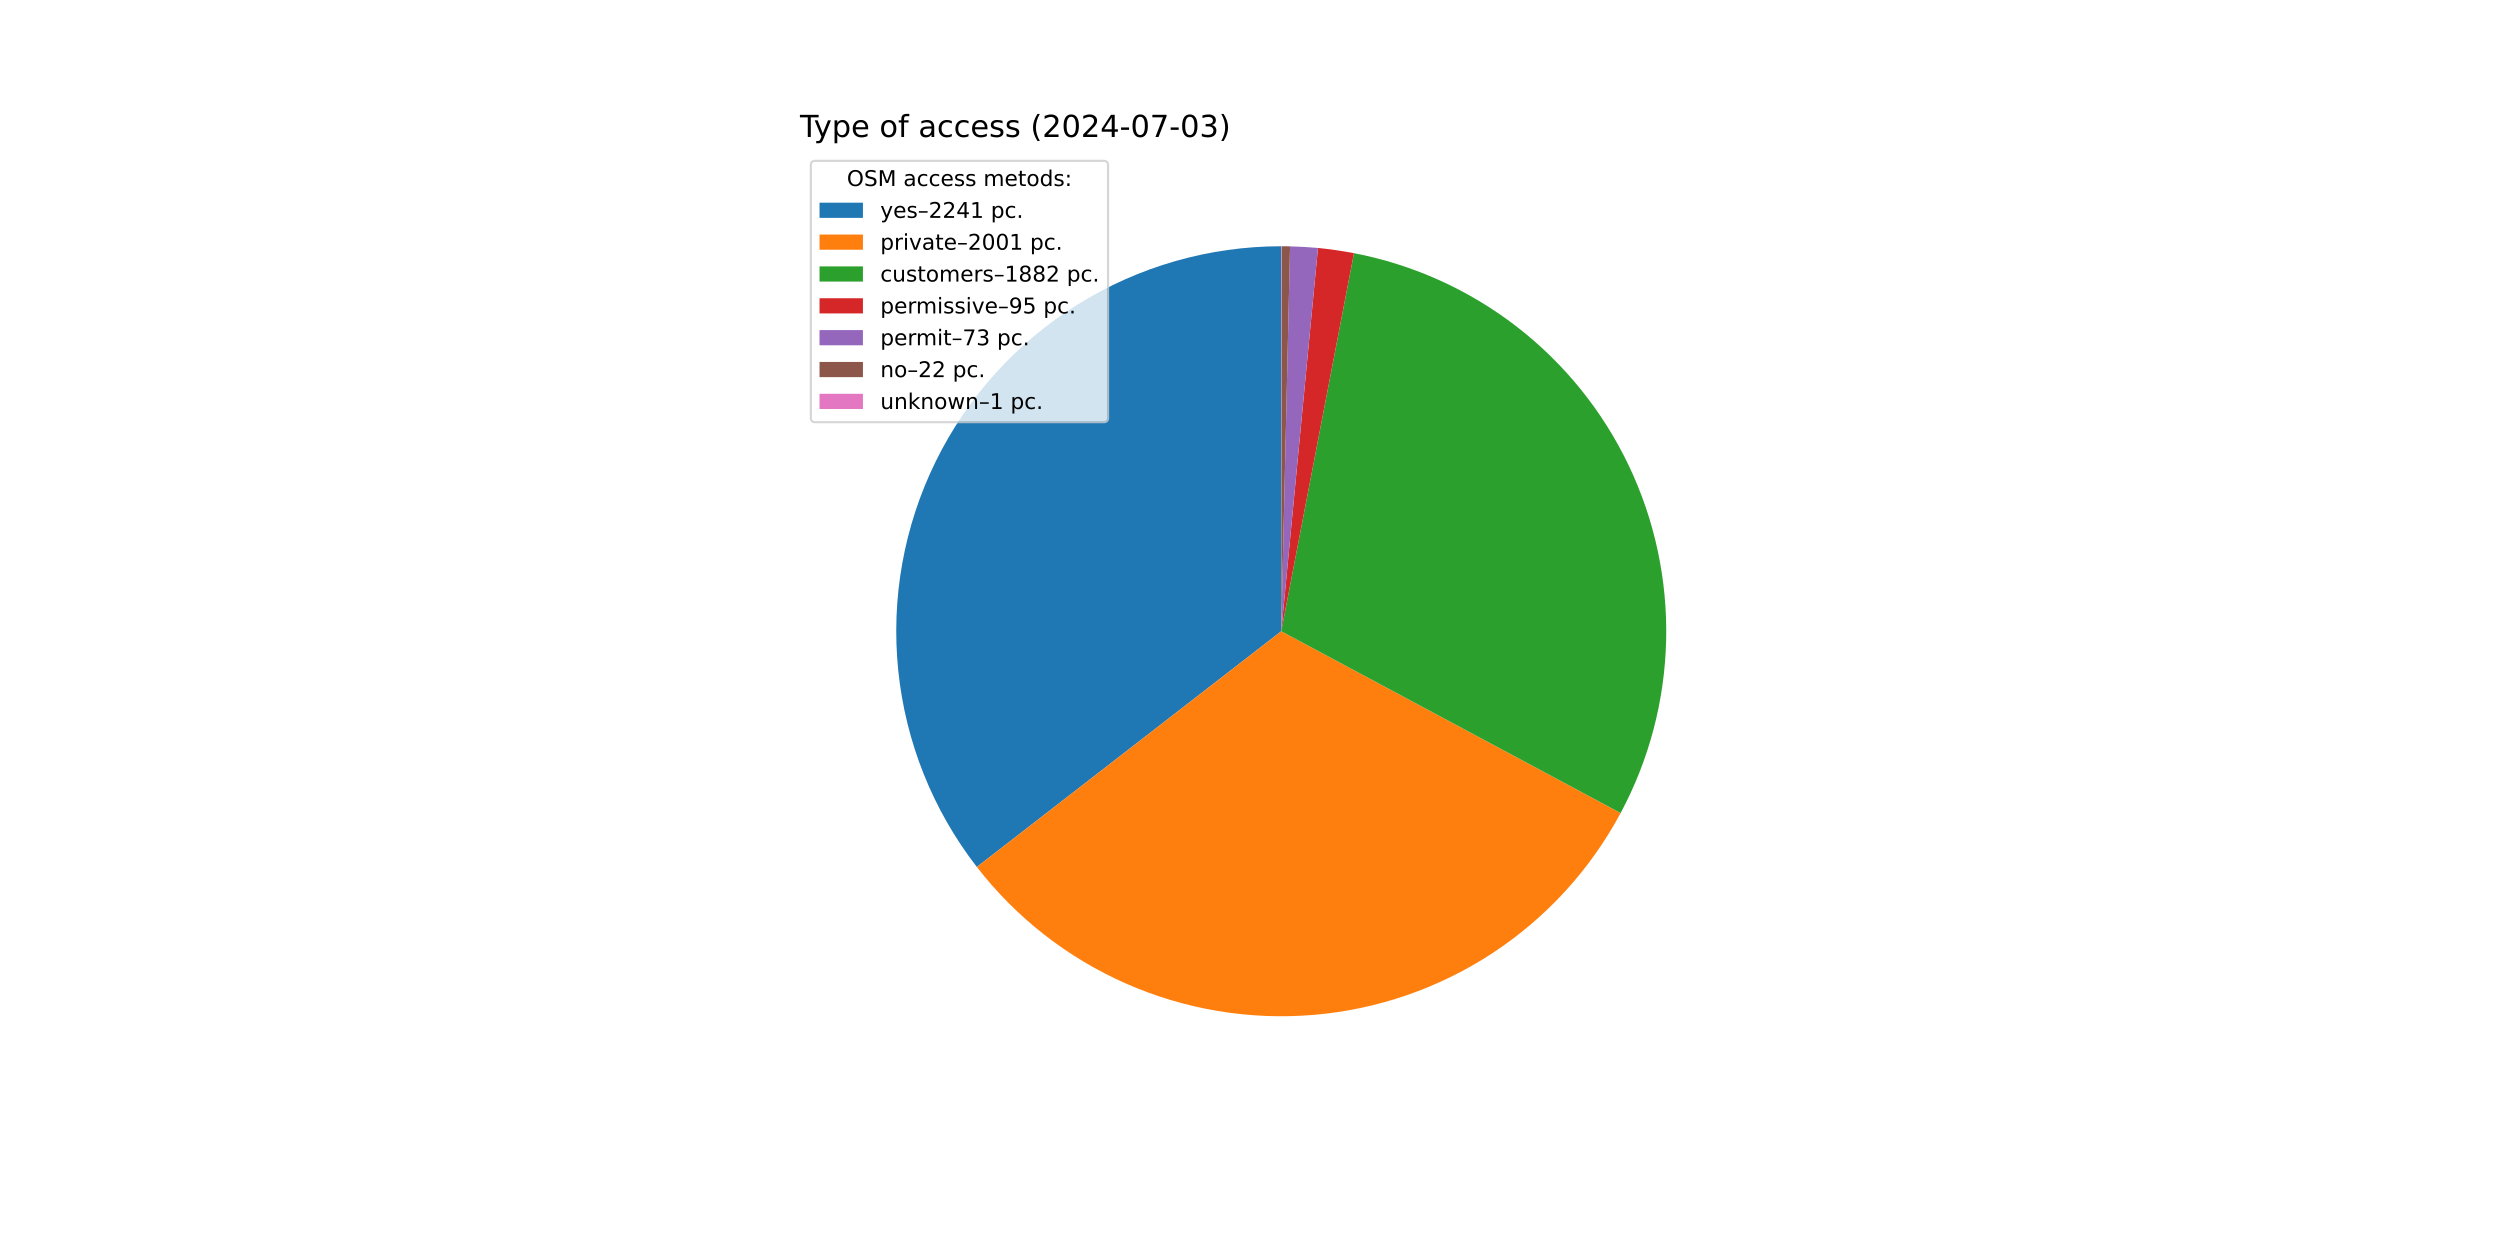
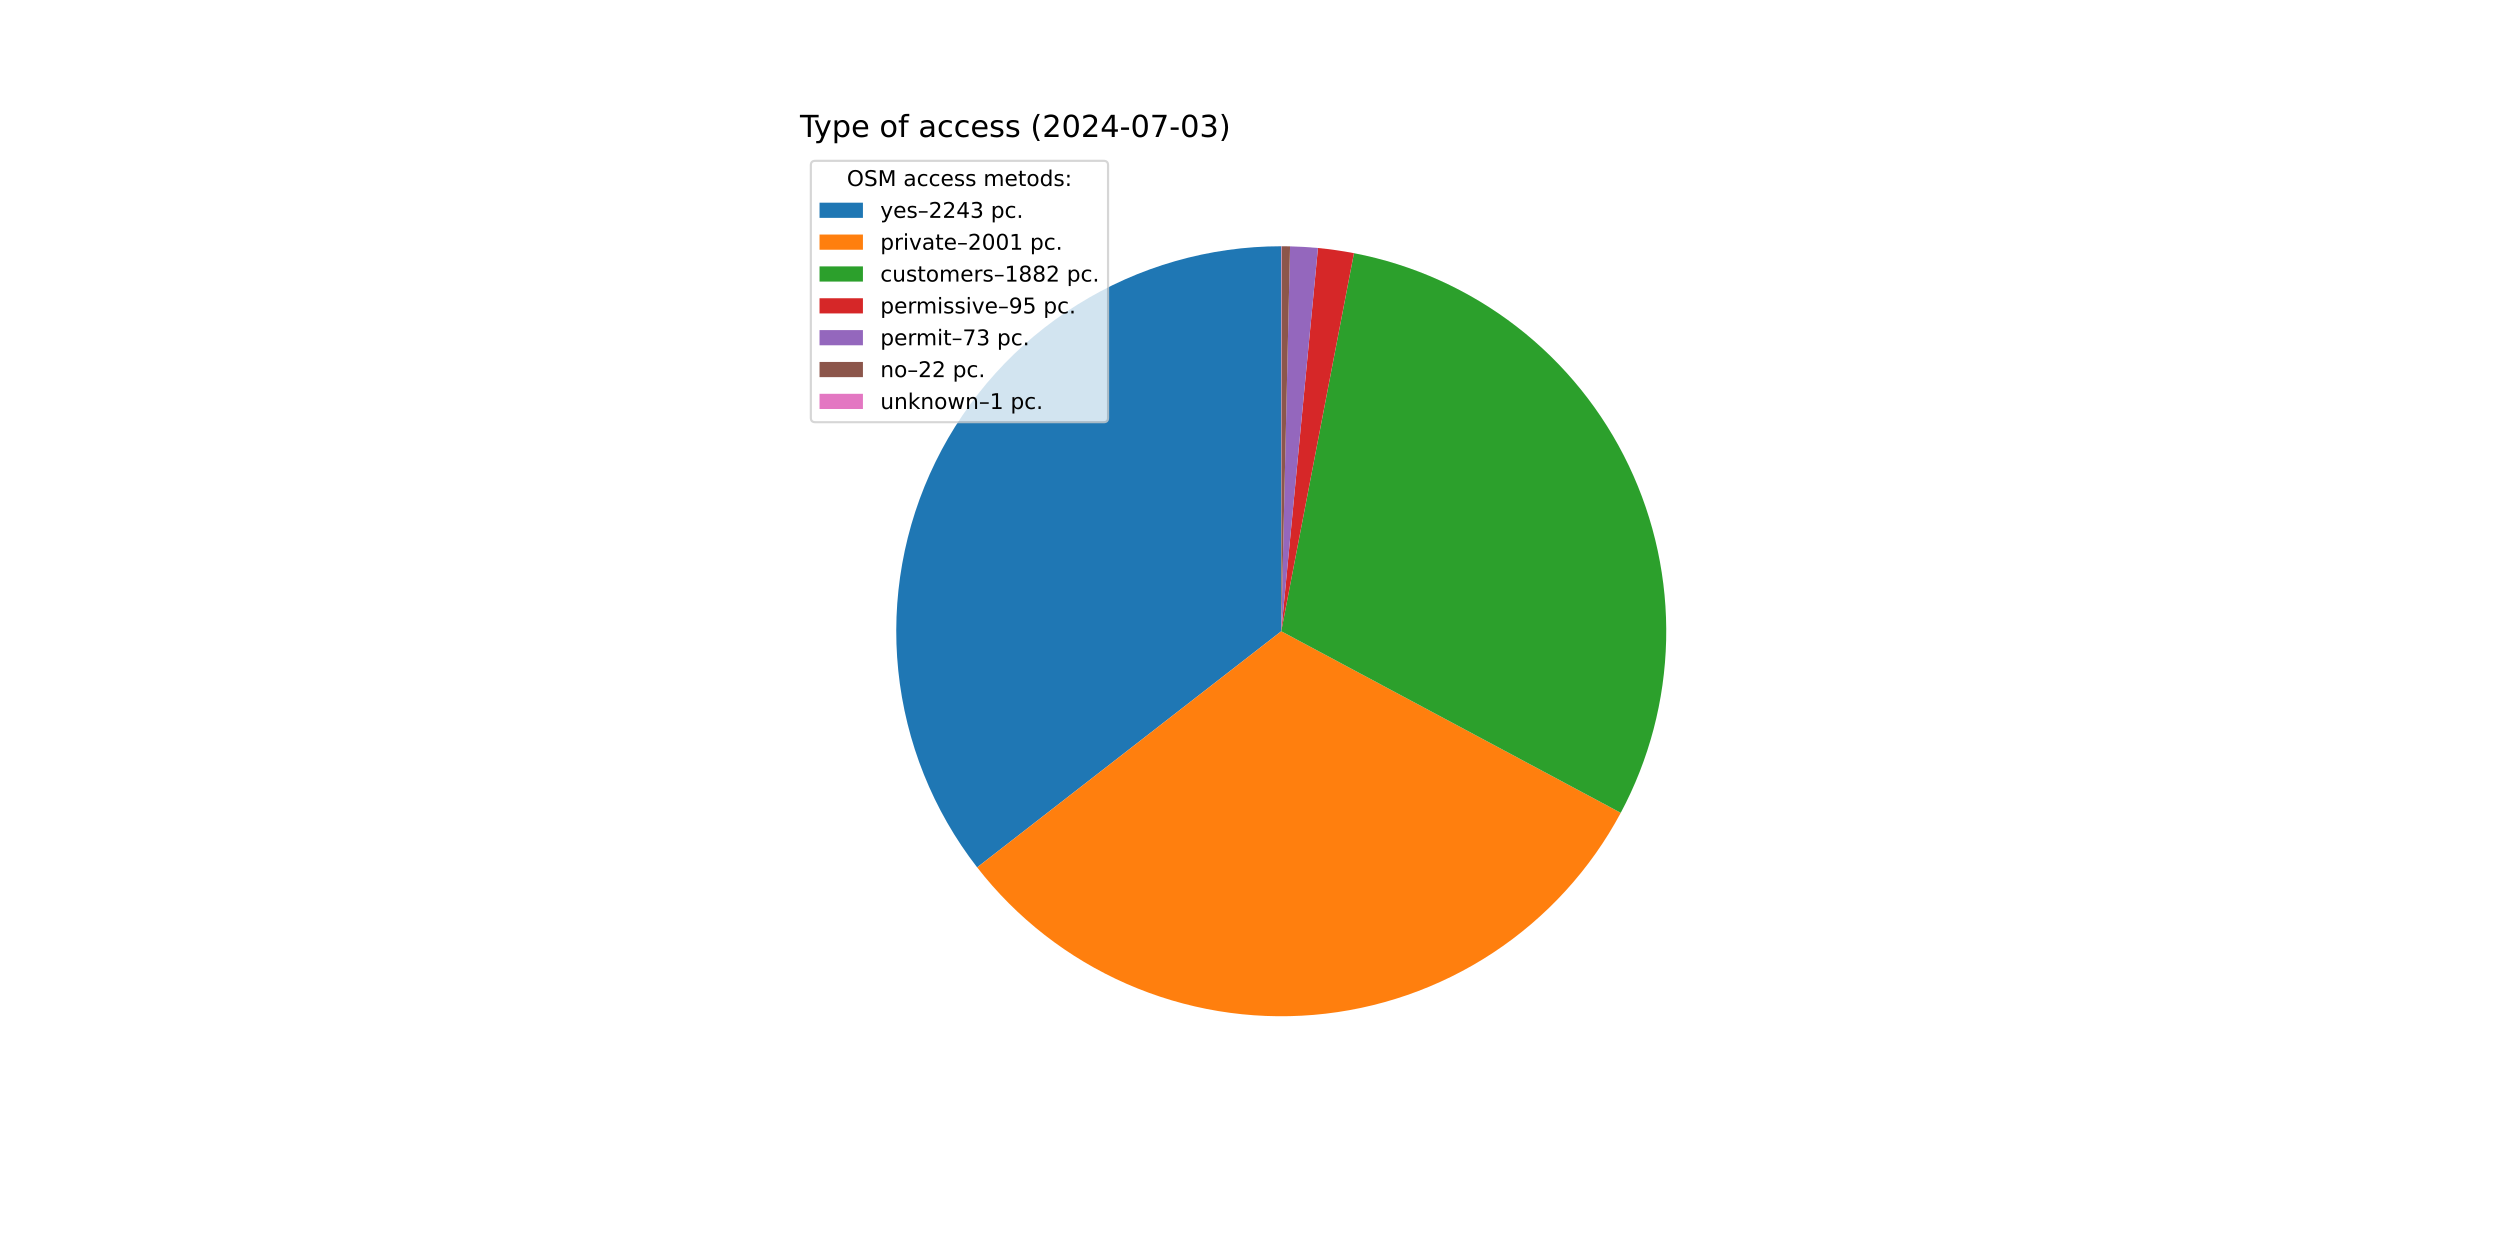
<svg xmlns="http://www.w3.org/2000/svg" xmlns:xlink="http://www.w3.org/1999/xlink" width="1152pt" height="576pt" viewBox="0 0 1152 576" version="1.1">
  <defs>
    <style type="text/css">*{stroke-linejoin: round; stroke-linecap: butt}</style>
  </defs>
  <g id="figure_1">
    <g id="patch_1">
      <path d="M 0 576  L 1152 576  L 1152 0  L 0 0  z " style="fill: #ffffff" />
    </g>
    <g id="axes_1">
      <g id="patch_2">
-         <path d="M 590.4 113.472  C 557.224 113.472 524.704 122.778 496.55 140.328  C 468.397 157.878 445.722 182.979 431.115 212.766  C 416.507 242.553 410.544 275.848 413.905 308.854  C 417.266 341.859 429.819 373.269 450.131 399.5  L 590.4 290.88  z " style="fill: #1f77b4" />
+         <path d="M 590.4 113.472  C 557.205 113.472 524.666 122.789 496.502 140.358  C 468.338 157.928 445.662 183.054 431.065 212.868  C 416.468 242.682 410.527 276.002 413.922 309.023  C 417.317 342.045 429.913 373.459 450.27 399.679  L 590.4 290.88  z " style="fill: #1f77b4" />
      </g>
      <g id="patch_3">
-         <path d="M 450.131 399.5  C 468.245 422.891 491.925 441.384 519.008 453.289  C 546.092 465.195 575.728 470.138 605.21 467.669  C 634.691 465.199 663.092 455.394 687.818 439.148  C 712.543 422.902 732.816 400.727 746.786 374.648  L 590.4 290.88  z " style="fill: #ff7f0e" />
+         <path d="M 450.27 399.679  C 468.408 423.04 492.103 441.499 519.191 453.37  C 546.28 465.241 575.911 470.152 605.381 467.654  C 634.851 465.157 663.233 455.329 687.938 439.069  C 712.642 422.809 732.893 400.626 746.84 374.546  L 590.4 290.88  z " style="fill: #ff7f0e" />
      </g>
      <g id="patch_4">
-         <path d="M 746.786 374.648  C 759.917 350.134 767.101 322.873 767.758 295.072  C 768.416 267.271 762.527 239.7 750.569 214.594  C 738.611 189.487 720.915 167.54 698.915 150.53  C 676.915 133.52 651.22 121.919 623.912 116.666  L 590.4 290.88  z " style="fill: #2ca02c" />
+         <path d="M 746.84 374.546  C 759.951 350.031 767.118 322.775 767.761 294.982  C 768.403 267.19 762.505 239.631 750.541 214.536  C 738.578 189.442 720.882 167.507 698.886 150.507  C 676.889 133.507 651.201 121.914 623.901 116.664  L 590.4 290.88  z " style="fill: #2ca02c" />
      </g>
      <g id="patch_5">
-         <path d="M 623.912 116.666  C 621.167 116.138 618.41 115.675 615.644 115.277  C 612.877 114.879 610.102 114.547 607.32 114.281  L 590.4 290.88  z " style="fill: #d62728" />
+         <path d="M 623.901 116.664  C 621.157 116.136 618.402 115.673 615.636 115.276  C 612.87 114.879 610.096 114.547 607.314 114.28  L 590.4 290.88  z " style="fill: #d62728" />
      </g>
      <g id="patch_6">
-         <path d="M 607.32 114.281  C 605.182 114.076 603.04 113.91 600.896 113.783  C 598.753 113.656 596.607 113.568 594.459 113.518  L 590.4 290.88  z " style="fill: #9467bd" />
+         <path d="M 607.314 114.28  C 605.177 114.075 603.036 113.91 600.893 113.783  C 598.75 113.656 596.605 113.568 594.458 113.518  L 590.4 290.88  z " style="fill: #9467bd" />
      </g>
      <g id="patch_7">
-         <path d="M 594.459 113.518  C 593.812 113.504 593.165 113.492 592.518 113.485  C 591.871 113.477 591.224 113.473 590.577 113.472  L 590.4 290.88  z " style="fill: #8c564b" />
+         <path d="M 594.458 113.518  C 593.811 113.504 593.164 113.492 592.517 113.485  C 591.87 113.477 591.223 113.473 590.576 113.472  L 590.4 290.88  z " style="fill: #8c564b" />
      </g>
      <g id="patch_8">
-         <path d="M 590.577 113.472  C 590.547 113.472 590.518 113.472 590.488 113.472  C 590.459 113.472 590.429 113.472 590.4 113.472  L 590.4 290.88  z " style="fill: #e377c2" />
+         <path d="M 590.576 113.472  C 590.547 113.472 590.518 113.472 590.488 113.472  C 590.459 113.472 590.429 113.472 590.4 113.472  L 590.4 290.88  z " style="fill: #e377c2" />
      </g>
      <g id="matplotlib.axis_1" />
      <g id="matplotlib.axis_2" />
      <g id="text_1">
        <g transform="translate(368.64 63.12) scale(0.14 -0.14)">
          <defs>
            <path id="DejaVuSans-54" d="M -19 4666  L 3928 4666  L 3928 4134  L 2272 4134  L 2272 0  L 1638 0  L 1638 4134  L -19 4134  L -19 4666  z " transform="scale(0.015625)" />
            <path id="DejaVuSans-79" d="M 2059 -325  Q 1816 -950 1584 -1140  Q 1353 -1331 966 -1331  L 506 -1331  L 506 -850  L 844 -850  Q 1081 -850 1212 -737  Q 1344 -625 1503 -206  L 1606 56  L 191 3500  L 800 3500  L 1894 763  L 2988 3500  L 3597 3500  L 2059 -325  z " transform="scale(0.015625)" />
            <path id="DejaVuSans-70" d="M 1159 525  L 1159 -1331  L 581 -1331  L 581 3500  L 1159 3500  L 1159 2969  Q 1341 3281 1617 3432  Q 1894 3584 2278 3584  Q 2916 3584 3314 3078  Q 3713 2572 3713 1747  Q 3713 922 3314 415  Q 2916 -91 2278 -91  Q 1894 -91 1617 61  Q 1341 213 1159 525  z M 3116 1747  Q 3116 2381 2855 2742  Q 2594 3103 2138 3103  Q 1681 3103 1420 2742  Q 1159 2381 1159 1747  Q 1159 1113 1420 752  Q 1681 391 2138 391  Q 2594 391 2855 752  Q 3116 1113 3116 1747  z " transform="scale(0.015625)" />
            <path id="DejaVuSans-65" d="M 3597 1894  L 3597 1613  L 953 1613  Q 991 1019 1311 708  Q 1631 397 2203 397  Q 2534 397 2845 478  Q 3156 559 3463 722  L 3463 178  Q 3153 47 2828 -22  Q 2503 -91 2169 -91  Q 1331 -91 842 396  Q 353 884 353 1716  Q 353 2575 817 3079  Q 1281 3584 2069 3584  Q 2775 3584 3186 3129  Q 3597 2675 3597 1894  z M 3022 2063  Q 3016 2534 2758 2815  Q 2500 3097 2075 3097  Q 1594 3097 1305 2825  Q 1016 2553 972 2059  L 3022 2063  z " transform="scale(0.015625)" />
            <path id="DejaVuSans-20" transform="scale(0.015625)" />
            <path id="DejaVuSans-6f" d="M 1959 3097  Q 1497 3097 1228 2736  Q 959 2375 959 1747  Q 959 1119 1226 758  Q 1494 397 1959 397  Q 2419 397 2687 759  Q 2956 1122 2956 1747  Q 2956 2369 2687 2733  Q 2419 3097 1959 3097  z M 1959 3584  Q 2709 3584 3137 3096  Q 3566 2609 3566 1747  Q 3566 888 3137 398  Q 2709 -91 1959 -91  Q 1206 -91 779 398  Q 353 888 353 1747  Q 353 2609 779 3096  Q 1206 3584 1959 3584  z " transform="scale(0.015625)" />
            <path id="DejaVuSans-66" d="M 2375 4863  L 2375 4384  L 1825 4384  Q 1516 4384 1395 4259  Q 1275 4134 1275 3809  L 1275 3500  L 2222 3500  L 2222 3053  L 1275 3053  L 1275 0  L 697 0  L 697 3053  L 147 3053  L 147 3500  L 697 3500  L 697 3744  Q 697 4328 969 4595  Q 1241 4863 1831 4863  L 2375 4863  z " transform="scale(0.015625)" />
            <path id="DejaVuSans-61" d="M 2194 1759  Q 1497 1759 1228 1600  Q 959 1441 959 1056  Q 959 750 1161 570  Q 1363 391 1709 391  Q 2188 391 2477 730  Q 2766 1069 2766 1631  L 2766 1759  L 2194 1759  z M 3341 1997  L 3341 0  L 2766 0  L 2766 531  Q 2569 213 2275 61  Q 1981 -91 1556 -91  Q 1019 -91 701 211  Q 384 513 384 1019  Q 384 1609 779 1909  Q 1175 2209 1959 2209  L 2766 2209  L 2766 2266  Q 2766 2663 2505 2880  Q 2244 3097 1772 3097  Q 1472 3097 1187 3025  Q 903 2953 641 2809  L 641 3341  Q 956 3463 1253 3523  Q 1550 3584 1831 3584  Q 2591 3584 2966 3190  Q 3341 2797 3341 1997  z " transform="scale(0.015625)" />
            <path id="DejaVuSans-63" d="M 3122 3366  L 3122 2828  Q 2878 2963 2633 3030  Q 2388 3097 2138 3097  Q 1578 3097 1268 2742  Q 959 2388 959 1747  Q 959 1106 1268 751  Q 1578 397 2138 397  Q 2388 397 2633 464  Q 2878 531 3122 666  L 3122 134  Q 2881 22 2623 -34  Q 2366 -91 2075 -91  Q 1284 -91 818 406  Q 353 903 353 1747  Q 353 2603 823 3093  Q 1294 3584 2113 3584  Q 2378 3584 2631 3529  Q 2884 3475 3122 3366  z " transform="scale(0.015625)" />
            <path id="DejaVuSans-73" d="M 2834 3397  L 2834 2853  Q 2591 2978 2328 3040  Q 2066 3103 1784 3103  Q 1356 3103 1142 2972  Q 928 2841 928 2578  Q 928 2378 1081 2264  Q 1234 2150 1697 2047  L 1894 2003  Q 2506 1872 2764 1633  Q 3022 1394 3022 966  Q 3022 478 2636 193  Q 2250 -91 1575 -91  Q 1294 -91 989 -36  Q 684 19 347 128  L 347 722  Q 666 556 975 473  Q 1284 391 1588 391  Q 1994 391 2212 530  Q 2431 669 2431 922  Q 2431 1156 2273 1281  Q 2116 1406 1581 1522  L 1381 1569  Q 847 1681 609 1914  Q 372 2147 372 2553  Q 372 3047 722 3315  Q 1072 3584 1716 3584  Q 2034 3584 2315 3537  Q 2597 3491 2834 3397  z " transform="scale(0.015625)" />
            <path id="DejaVuSans-28" d="M 1984 4856  Q 1566 4138 1362 3434  Q 1159 2731 1159 2009  Q 1159 1288 1364 580  Q 1569 -128 1984 -844  L 1484 -844  Q 1016 -109 783 600  Q 550 1309 550 2009  Q 550 2706 781 3412  Q 1013 4119 1484 4856  L 1984 4856  z " transform="scale(0.015625)" />
            <path id="DejaVuSans-32" d="M 1228 531  L 3431 531  L 3431 0  L 469 0  L 469 531  Q 828 903 1448 1529  Q 2069 2156 2228 2338  Q 2531 2678 2651 2914  Q 2772 3150 2772 3378  Q 2772 3750 2511 3984  Q 2250 4219 1831 4219  Q 1534 4219 1204 4116  Q 875 4013 500 3803  L 500 4441  Q 881 4594 1212 4672  Q 1544 4750 1819 4750  Q 2544 4750 2975 4387  Q 3406 4025 3406 3419  Q 3406 3131 3298 2873  Q 3191 2616 2906 2266  Q 2828 2175 2409 1742  Q 1991 1309 1228 531  z " transform="scale(0.015625)" />
            <path id="DejaVuSans-30" d="M 2034 4250  Q 1547 4250 1301 3770  Q 1056 3291 1056 2328  Q 1056 1369 1301 889  Q 1547 409 2034 409  Q 2525 409 2770 889  Q 3016 1369 3016 2328  Q 3016 3291 2770 3770  Q 2525 4250 2034 4250  z M 2034 4750  Q 2819 4750 3233 4129  Q 3647 3509 3647 2328  Q 3647 1150 3233 529  Q 2819 -91 2034 -91  Q 1250 -91 836 529  Q 422 1150 422 2328  Q 422 3509 836 4129  Q 1250 4750 2034 4750  z " transform="scale(0.015625)" />
            <path id="DejaVuSans-34" d="M 2419 4116  L 825 1625  L 2419 1625  L 2419 4116  z M 2253 4666  L 3047 4666  L 3047 1625  L 3713 1625  L 3713 1100  L 3047 1100  L 3047 0  L 2419 0  L 2419 1100  L 313 1100  L 313 1709  L 2253 4666  z " transform="scale(0.015625)" />
            <path id="DejaVuSans-2d" d="M 313 2009  L 1997 2009  L 1997 1497  L 313 1497  L 313 2009  z " transform="scale(0.015625)" />
            <path id="DejaVuSans-37" d="M 525 4666  L 3525 4666  L 3525 4397  L 1831 0  L 1172 0  L 2766 4134  L 525 4134  L 525 4666  z " transform="scale(0.015625)" />
            <path id="DejaVuSans-33" d="M 2597 2516  Q 3050 2419 3304 2112  Q 3559 1806 3559 1356  Q 3559 666 3084 287  Q 2609 -91 1734 -91  Q 1441 -91 1130 -33  Q 819 25 488 141  L 488 750  Q 750 597 1062 519  Q 1375 441 1716 441  Q 2309 441 2620 675  Q 2931 909 2931 1356  Q 2931 1769 2642 2001  Q 2353 2234 1838 2234  L 1294 2234  L 1294 2753  L 1863 2753  Q 2328 2753 2575 2939  Q 2822 3125 2822 3475  Q 2822 3834 2567 4026  Q 2313 4219 1838 4219  Q 1578 4219 1281 4162  Q 984 4106 628 3988  L 628 4550  Q 988 4650 1302 4700  Q 1616 4750 1894 4750  Q 2613 4750 3031 4423  Q 3450 4097 3450 3541  Q 3450 3153 3228 2886  Q 3006 2619 2597 2516  z " transform="scale(0.015625)" />
            <path id="DejaVuSans-29" d="M 513 4856  L 1013 4856  Q 1481 4119 1714 3412  Q 1947 2706 1947 2009  Q 1947 1309 1714 600  Q 1481 -109 1013 -844  L 513 -844  Q 928 -128 1133 580  Q 1338 1288 1338 2009  Q 1338 2731 1133 3434  Q 928 4138 513 4856  z " transform="scale(0.015625)" />
          </defs>
          <use xlink:href="#DejaVuSans-54" />
          <use xlink:href="#DejaVuSans-79" x="45.459" />
          <use xlink:href="#DejaVuSans-70" x="104.639" />
          <use xlink:href="#DejaVuSans-65" x="168.115" />
          <use xlink:href="#DejaVuSans-20" x="229.639" />
          <use xlink:href="#DejaVuSans-6f" x="261.426" />
          <use xlink:href="#DejaVuSans-66" x="322.607" />
          <use xlink:href="#DejaVuSans-20" x="357.812" />
          <use xlink:href="#DejaVuSans-61" x="389.6" />
          <use xlink:href="#DejaVuSans-63" x="450.879" />
          <use xlink:href="#DejaVuSans-63" x="505.859" />
          <use xlink:href="#DejaVuSans-65" x="560.84" />
          <use xlink:href="#DejaVuSans-73" x="622.363" />
          <use xlink:href="#DejaVuSans-73" x="674.463" />
          <use xlink:href="#DejaVuSans-20" x="726.562" />
          <use xlink:href="#DejaVuSans-28" x="758.35" />
          <use xlink:href="#DejaVuSans-32" x="797.363" />
          <use xlink:href="#DejaVuSans-30" x="860.986" />
          <use xlink:href="#DejaVuSans-32" x="924.609" />
          <use xlink:href="#DejaVuSans-34" x="988.232" />
          <use xlink:href="#DejaVuSans-2d" x="1051.855" />
          <use xlink:href="#DejaVuSans-30" x="1087.939" />
          <use xlink:href="#DejaVuSans-37" x="1151.562" />
          <use xlink:href="#DejaVuSans-2d" x="1215.186" />
          <use xlink:href="#DejaVuSans-30" x="1251.27" />
          <use xlink:href="#DejaVuSans-33" x="1314.893" />
          <use xlink:href="#DejaVuSans-29" x="1378.516" />
        </g>
      </g>
      <g id="legend_1">
        <g id="patch_9">
          <path d="M 375.64 194.545  L 508.592 194.545  Q 510.592 194.545 510.592 192.545  L 510.592 76.12  Q 510.592 74.12 508.592 74.12  L 375.64 74.12  Q 373.64 74.12 373.64 76.12  L 373.64 192.545  Q 373.64 194.545 375.64 194.545  z " style="fill: #ffffff; opacity: 0.8; stroke: #cccccc; stroke-linejoin: miter" />
        </g>
        <g id="text_2">
          <g transform="translate(390.2353 85.71844) scale(0.1 -0.1)">
            <defs>
              <path id="DejaVuSans-4f" d="M 2522 4238  Q 1834 4238 1429 3725  Q 1025 3213 1025 2328  Q 1025 1447 1429 934  Q 1834 422 2522 422  Q 3209 422 3611 934  Q 4013 1447 4013 2328  Q 4013 3213 3611 3725  Q 3209 4238 2522 4238  z M 2522 4750  Q 3503 4750 4090 4092  Q 4678 3434 4678 2328  Q 4678 1225 4090 567  Q 3503 -91 2522 -91  Q 1538 -91 948 565  Q 359 1222 359 2328  Q 359 3434 948 4092  Q 1538 4750 2522 4750  z " transform="scale(0.015625)" />
              <path id="DejaVuSans-53" d="M 3425 4513  L 3425 3897  Q 3066 4069 2747 4153  Q 2428 4238 2131 4238  Q 1616 4238 1336 4038  Q 1056 3838 1056 3469  Q 1056 3159 1242 3001  Q 1428 2844 1947 2747  L 2328 2669  Q 3034 2534 3370 2195  Q 3706 1856 3706 1288  Q 3706 609 3251 259  Q 2797 -91 1919 -91  Q 1588 -91 1214 -16  Q 841 59 441 206  L 441 856  Q 825 641 1194 531  Q 1563 422 1919 422  Q 2459 422 2753 634  Q 3047 847 3047 1241  Q 3047 1584 2836 1778  Q 2625 1972 2144 2069  L 1759 2144  Q 1053 2284 737 2584  Q 422 2884 422 3419  Q 422 4038 858 4394  Q 1294 4750 2059 4750  Q 2388 4750 2728 4690  Q 3069 4631 3425 4513  z " transform="scale(0.015625)" />
              <path id="DejaVuSans-4d" d="M 628 4666  L 1569 4666  L 2759 1491  L 3956 4666  L 4897 4666  L 4897 0  L 4281 0  L 4281 4097  L 3078 897  L 2444 897  L 1241 4097  L 1241 0  L 628 0  L 628 4666  z " transform="scale(0.015625)" />
              <path id="DejaVuSans-6d" d="M 3328 2828  Q 3544 3216 3844 3400  Q 4144 3584 4550 3584  Q 5097 3584 5394 3201  Q 5691 2819 5691 2113  L 5691 0  L 5113 0  L 5113 2094  Q 5113 2597 4934 2840  Q 4756 3084 4391 3084  Q 3944 3084 3684 2787  Q 3425 2491 3425 1978  L 3425 0  L 2847 0  L 2847 2094  Q 2847 2600 2669 2842  Q 2491 3084 2119 3084  Q 1678 3084 1418 2786  Q 1159 2488 1159 1978  L 1159 0  L 581 0  L 581 3500  L 1159 3500  L 1159 2956  Q 1356 3278 1631 3431  Q 1906 3584 2284 3584  Q 2666 3584 2933 3390  Q 3200 3197 3328 2828  z " transform="scale(0.015625)" />
              <path id="DejaVuSans-74" d="M 1172 4494  L 1172 3500  L 2356 3500  L 2356 3053  L 1172 3053  L 1172 1153  Q 1172 725 1289 603  Q 1406 481 1766 481  L 2356 481  L 2356 0  L 1766 0  Q 1100 0 847 248  Q 594 497 594 1153  L 594 3053  L 172 3053  L 172 3500  L 594 3500  L 594 4494  L 1172 4494  z " transform="scale(0.015625)" />
              <path id="DejaVuSans-64" d="M 2906 2969  L 2906 4863  L 3481 4863  L 3481 0  L 2906 0  L 2906 525  Q 2725 213 2448 61  Q 2172 -91 1784 -91  Q 1150 -91 751 415  Q 353 922 353 1747  Q 353 2572 751 3078  Q 1150 3584 1784 3584  Q 2172 3584 2448 3432  Q 2725 3281 2906 2969  z M 947 1747  Q 947 1113 1208 752  Q 1469 391 1925 391  Q 2381 391 2643 752  Q 2906 1113 2906 1747  Q 2906 2381 2643 2742  Q 2381 3103 1925 3103  Q 1469 3103 1208 2742  Q 947 2381 947 1747  z " transform="scale(0.015625)" />
              <path id="DejaVuSans-3a" d="M 750 794  L 1409 794  L 1409 0  L 750 0  L 750 794  z M 750 3309  L 1409 3309  L 1409 2516  L 750 2516  L 750 3309  z " transform="scale(0.015625)" />
            </defs>
            <use xlink:href="#DejaVuSans-4f" />
            <use xlink:href="#DejaVuSans-53" x="78.711" />
            <use xlink:href="#DejaVuSans-4d" x="142.188" />
            <use xlink:href="#DejaVuSans-20" x="228.467" />
            <use xlink:href="#DejaVuSans-61" x="260.254" />
            <use xlink:href="#DejaVuSans-63" x="321.533" />
            <use xlink:href="#DejaVuSans-63" x="376.514" />
            <use xlink:href="#DejaVuSans-65" x="431.494" />
            <use xlink:href="#DejaVuSans-73" x="493.018" />
            <use xlink:href="#DejaVuSans-73" x="545.117" />
            <use xlink:href="#DejaVuSans-20" x="597.217" />
            <use xlink:href="#DejaVuSans-6d" x="629.004" />
            <use xlink:href="#DejaVuSans-65" x="726.416" />
            <use xlink:href="#DejaVuSans-74" x="787.939" />
            <use xlink:href="#DejaVuSans-6f" x="827.148" />
            <use xlink:href="#DejaVuSans-64" x="888.33" />
            <use xlink:href="#DejaVuSans-73" x="951.807" />
            <use xlink:href="#DejaVuSans-3a" x="1003.906" />
          </g>
        </g>
        <g id="patch_10">
          <path d="M 377.64 100.397  L 397.64 100.397  L 397.64 93.397  L 377.64 93.397  z " style="fill: #1f77b4" />
        </g>
        <g id="text_3">
          <g transform="translate(405.64 100.3966) scale(0.1 -0.1)">
            <defs>
              <path id="DejaVuSans-2013" d="M 313 1978  L 2888 1978  L 2888 1528  L 313 1528  L 313 1978  z " transform="scale(0.015625)" />
-               <path id="DejaVuSans-31" d="M 794 531  L 1825 531  L 1825 4091  L 703 3866  L 703 4441  L 1819 4666  L 2450 4666  L 2450 531  L 3481 531  L 3481 0  L 794 0  L 794 531  z " transform="scale(0.015625)" />
              <path id="DejaVuSans-2e" d="M 684 794  L 1344 794  L 1344 0  L 684 0  L 684 794  z " transform="scale(0.015625)" />
            </defs>
            <use xlink:href="#DejaVuSans-79" />
            <use xlink:href="#DejaVuSans-65" x="59.18" />
            <use xlink:href="#DejaVuSans-73" x="120.703" />
            <use xlink:href="#DejaVuSans-2013" x="172.803" />
            <use xlink:href="#DejaVuSans-32" x="222.803" />
            <use xlink:href="#DejaVuSans-32" x="286.426" />
            <use xlink:href="#DejaVuSans-34" x="350.049" />
-             <use xlink:href="#DejaVuSans-31" x="413.672" />
+             <use xlink:href="#DejaVuSans-33" x="413.672" />
            <use xlink:href="#DejaVuSans-20" x="477.295" />
            <use xlink:href="#DejaVuSans-70" x="509.082" />
            <use xlink:href="#DejaVuSans-63" x="572.559" />
            <use xlink:href="#DejaVuSans-2e" x="627.539" />
          </g>
        </g>
        <g id="patch_11">
          <path d="M 377.64 115.075  L 397.64 115.075  L 397.64 108.075  L 377.64 108.075  z " style="fill: #ff7f0e" />
        </g>
        <g id="text_4">
          <g transform="translate(405.64 115.0747) scale(0.1 -0.1)">
            <defs>
              <path id="DejaVuSans-72" d="M 2631 2963  Q 2534 3019 2420 3045  Q 2306 3072 2169 3072  Q 1681 3072 1420 2755  Q 1159 2438 1159 1844  L 1159 0  L 581 0  L 581 3500  L 1159 3500  L 1159 2956  Q 1341 3275 1631 3429  Q 1922 3584 2338 3584  Q 2397 3584 2469 3576  Q 2541 3569 2628 3553  L 2631 2963  z " transform="scale(0.015625)" />
              <path id="DejaVuSans-69" d="M 603 3500  L 1178 3500  L 1178 0  L 603 0  L 603 3500  z M 603 4863  L 1178 4863  L 1178 4134  L 603 4134  L 603 4863  z " transform="scale(0.015625)" />
              <path id="DejaVuSans-76" d="M 191 3500  L 800 3500  L 1894 563  L 2988 3500  L 3597 3500  L 2284 0  L 1503 0  L 191 3500  z " transform="scale(0.015625)" />
+               <path id="DejaVuSans-31" d="M 794 531  L 1825 531  L 1825 4091  L 703 3866  L 703 4441  L 1819 4666  L 2450 4666  L 2450 531  L 3481 531  L 3481 0  L 794 0  L 794 531  z " transform="scale(0.015625)" />
            </defs>
            <use xlink:href="#DejaVuSans-70" />
            <use xlink:href="#DejaVuSans-72" x="63.477" />
            <use xlink:href="#DejaVuSans-69" x="104.59" />
            <use xlink:href="#DejaVuSans-76" x="132.373" />
            <use xlink:href="#DejaVuSans-61" x="191.553" />
            <use xlink:href="#DejaVuSans-74" x="252.832" />
            <use xlink:href="#DejaVuSans-65" x="292.041" />
            <use xlink:href="#DejaVuSans-2013" x="353.564" />
            <use xlink:href="#DejaVuSans-32" x="403.564" />
            <use xlink:href="#DejaVuSans-30" x="467.188" />
            <use xlink:href="#DejaVuSans-30" x="530.811" />
            <use xlink:href="#DejaVuSans-31" x="594.434" />
            <use xlink:href="#DejaVuSans-20" x="658.057" />
            <use xlink:href="#DejaVuSans-70" x="689.844" />
            <use xlink:href="#DejaVuSans-63" x="753.32" />
            <use xlink:href="#DejaVuSans-2e" x="808.301" />
          </g>
        </g>
        <g id="patch_12">
          <path d="M 377.64 129.753  L 397.64 129.753  L 397.64 122.753  L 377.64 122.753  z " style="fill: #2ca02c" />
        </g>
        <g id="text_5">
          <g transform="translate(405.64 129.7528) scale(0.1 -0.1)">
            <defs>
              <path id="DejaVuSans-75" d="M 544 1381  L 544 3500  L 1119 3500  L 1119 1403  Q 1119 906 1312 657  Q 1506 409 1894 409  Q 2359 409 2629 706  Q 2900 1003 2900 1516  L 2900 3500  L 3475 3500  L 3475 0  L 2900 0  L 2900 538  Q 2691 219 2414 64  Q 2138 -91 1772 -91  Q 1169 -91 856 284  Q 544 659 544 1381  z M 1991 3584  L 1991 3584  z " transform="scale(0.015625)" />
              <path id="DejaVuSans-38" d="M 2034 2216  Q 1584 2216 1326 1975  Q 1069 1734 1069 1313  Q 1069 891 1326 650  Q 1584 409 2034 409  Q 2484 409 2743 651  Q 3003 894 3003 1313  Q 3003 1734 2745 1975  Q 2488 2216 2034 2216  z M 1403 2484  Q 997 2584 770 2862  Q 544 3141 544 3541  Q 544 4100 942 4425  Q 1341 4750 2034 4750  Q 2731 4750 3128 4425  Q 3525 4100 3525 3541  Q 3525 3141 3298 2862  Q 3072 2584 2669 2484  Q 3125 2378 3379 2068  Q 3634 1759 3634 1313  Q 3634 634 3220 271  Q 2806 -91 2034 -91  Q 1263 -91 848 271  Q 434 634 434 1313  Q 434 1759 690 2068  Q 947 2378 1403 2484  z M 1172 3481  Q 1172 3119 1398 2916  Q 1625 2713 2034 2713  Q 2441 2713 2670 2916  Q 2900 3119 2900 3481  Q 2900 3844 2670 4047  Q 2441 4250 2034 4250  Q 1625 4250 1398 4047  Q 1172 3844 1172 3481  z " transform="scale(0.015625)" />
            </defs>
            <use xlink:href="#DejaVuSans-63" />
            <use xlink:href="#DejaVuSans-75" x="54.98" />
            <use xlink:href="#DejaVuSans-73" x="118.359" />
            <use xlink:href="#DejaVuSans-74" x="170.459" />
            <use xlink:href="#DejaVuSans-6f" x="209.668" />
            <use xlink:href="#DejaVuSans-6d" x="270.85" />
            <use xlink:href="#DejaVuSans-65" x="368.262" />
            <use xlink:href="#DejaVuSans-72" x="429.785" />
            <use xlink:href="#DejaVuSans-73" x="470.898" />
            <use xlink:href="#DejaVuSans-2013" x="522.998" />
            <use xlink:href="#DejaVuSans-31" x="572.998" />
            <use xlink:href="#DejaVuSans-38" x="636.621" />
            <use xlink:href="#DejaVuSans-38" x="700.244" />
            <use xlink:href="#DejaVuSans-32" x="763.867" />
            <use xlink:href="#DejaVuSans-20" x="827.49" />
            <use xlink:href="#DejaVuSans-70" x="859.277" />
            <use xlink:href="#DejaVuSans-63" x="922.754" />
            <use xlink:href="#DejaVuSans-2e" x="977.734" />
          </g>
        </g>
        <g id="patch_13">
          <path d="M 377.64 144.431  L 397.64 144.431  L 397.64 137.431  L 377.64 137.431  z " style="fill: #d62728" />
        </g>
        <g id="text_6">
          <g transform="translate(405.64 144.4309) scale(0.1 -0.1)">
            <defs>
              <path id="DejaVuSans-39" d="M 703 97  L 703 672  Q 941 559 1184 500  Q 1428 441 1663 441  Q 2288 441 2617 861  Q 2947 1281 2994 2138  Q 2813 1869 2534 1725  Q 2256 1581 1919 1581  Q 1219 1581 811 2004  Q 403 2428 403 3163  Q 403 3881 828 4315  Q 1253 4750 1959 4750  Q 2769 4750 3195 4129  Q 3622 3509 3622 2328  Q 3622 1225 3098 567  Q 2575 -91 1691 -91  Q 1453 -91 1209 -44  Q 966 3 703 97  z M 1959 2075  Q 2384 2075 2632 2365  Q 2881 2656 2881 3163  Q 2881 3666 2632 3958  Q 2384 4250 1959 4250  Q 1534 4250 1286 3958  Q 1038 3666 1038 3163  Q 1038 2656 1286 2365  Q 1534 2075 1959 2075  z " transform="scale(0.015625)" />
              <path id="DejaVuSans-35" d="M 691 4666  L 3169 4666  L 3169 4134  L 1269 4134  L 1269 2991  Q 1406 3038 1543 3061  Q 1681 3084 1819 3084  Q 2600 3084 3056 2656  Q 3513 2228 3513 1497  Q 3513 744 3044 326  Q 2575 -91 1722 -91  Q 1428 -91 1123 -41  Q 819 9 494 109  L 494 744  Q 775 591 1075 516  Q 1375 441 1709 441  Q 2250 441 2565 725  Q 2881 1009 2881 1497  Q 2881 1984 2565 2268  Q 2250 2553 1709 2553  Q 1456 2553 1204 2497  Q 953 2441 691 2322  L 691 4666  z " transform="scale(0.015625)" />
            </defs>
            <use xlink:href="#DejaVuSans-70" />
            <use xlink:href="#DejaVuSans-65" x="63.477" />
            <use xlink:href="#DejaVuSans-72" x="125" />
            <use xlink:href="#DejaVuSans-6d" x="164.363" />
            <use xlink:href="#DejaVuSans-69" x="261.775" />
            <use xlink:href="#DejaVuSans-73" x="289.559" />
            <use xlink:href="#DejaVuSans-73" x="341.658" />
            <use xlink:href="#DejaVuSans-69" x="393.758" />
            <use xlink:href="#DejaVuSans-76" x="421.541" />
            <use xlink:href="#DejaVuSans-65" x="480.721" />
            <use xlink:href="#DejaVuSans-2013" x="542.244" />
            <use xlink:href="#DejaVuSans-39" x="592.244" />
            <use xlink:href="#DejaVuSans-35" x="655.867" />
            <use xlink:href="#DejaVuSans-20" x="719.49" />
            <use xlink:href="#DejaVuSans-70" x="751.277" />
            <use xlink:href="#DejaVuSans-63" x="814.754" />
            <use xlink:href="#DejaVuSans-2e" x="869.734" />
          </g>
        </g>
        <g id="patch_14">
          <path d="M 377.64 159.109  L 397.64 159.109  L 397.64 152.109  L 377.64 152.109  z " style="fill: #9467bd" />
        </g>
        <g id="text_7">
          <g transform="translate(405.64 159.1091) scale(0.1 -0.1)">
            <use xlink:href="#DejaVuSans-70" />
            <use xlink:href="#DejaVuSans-65" x="63.477" />
            <use xlink:href="#DejaVuSans-72" x="125" />
            <use xlink:href="#DejaVuSans-6d" x="164.363" />
            <use xlink:href="#DejaVuSans-69" x="261.775" />
            <use xlink:href="#DejaVuSans-74" x="289.559" />
            <use xlink:href="#DejaVuSans-2013" x="328.768" />
            <use xlink:href="#DejaVuSans-37" x="378.768" />
            <use xlink:href="#DejaVuSans-33" x="442.391" />
            <use xlink:href="#DejaVuSans-20" x="506.014" />
            <use xlink:href="#DejaVuSans-70" x="537.801" />
            <use xlink:href="#DejaVuSans-63" x="601.277" />
            <use xlink:href="#DejaVuSans-2e" x="656.258" />
          </g>
        </g>
        <g id="patch_15">
          <path d="M 377.64 173.787  L 397.64 173.787  L 397.64 166.787  L 377.64 166.787  z " style="fill: #8c564b" />
        </g>
        <g id="text_8">
          <g transform="translate(405.64 173.7872) scale(0.1 -0.1)">
            <defs>
              <path id="DejaVuSans-6e" d="M 3513 2113  L 3513 0  L 2938 0  L 2938 2094  Q 2938 2591 2744 2837  Q 2550 3084 2163 3084  Q 1697 3084 1428 2787  Q 1159 2491 1159 1978  L 1159 0  L 581 0  L 581 3500  L 1159 3500  L 1159 2956  Q 1366 3272 1645 3428  Q 1925 3584 2291 3584  Q 2894 3584 3203 3211  Q 3513 2838 3513 2113  z " transform="scale(0.015625)" />
            </defs>
            <use xlink:href="#DejaVuSans-6e" />
            <use xlink:href="#DejaVuSans-6f" x="63.379" />
            <use xlink:href="#DejaVuSans-2013" x="124.561" />
            <use xlink:href="#DejaVuSans-32" x="174.561" />
            <use xlink:href="#DejaVuSans-32" x="238.184" />
            <use xlink:href="#DejaVuSans-20" x="301.807" />
            <use xlink:href="#DejaVuSans-70" x="333.594" />
            <use xlink:href="#DejaVuSans-63" x="397.07" />
            <use xlink:href="#DejaVuSans-2e" x="452.051" />
          </g>
        </g>
        <g id="patch_16">
          <path d="M 377.64 188.465  L 397.64 188.465  L 397.64 181.465  L 377.64 181.465  z " style="fill: #e377c2" />
        </g>
        <g id="text_9">
          <g transform="translate(405.64 188.4653) scale(0.1 -0.1)">
            <defs>
              <path id="DejaVuSans-6b" d="M 581 4863  L 1159 4863  L 1159 1991  L 2875 3500  L 3609 3500  L 1753 1863  L 3688 0  L 2938 0  L 1159 1709  L 1159 0  L 581 0  L 581 4863  z " transform="scale(0.015625)" />
              <path id="DejaVuSans-77" d="M 269 3500  L 844 3500  L 1563 769  L 2278 3500  L 2956 3500  L 3675 769  L 4391 3500  L 4966 3500  L 4050 0  L 3372 0  L 2619 2869  L 1863 0  L 1184 0  L 269 3500  z " transform="scale(0.015625)" />
            </defs>
            <use xlink:href="#DejaVuSans-75" />
            <use xlink:href="#DejaVuSans-6e" x="63.379" />
            <use xlink:href="#DejaVuSans-6b" x="126.758" />
            <use xlink:href="#DejaVuSans-6e" x="184.668" />
            <use xlink:href="#DejaVuSans-6f" x="248.047" />
            <use xlink:href="#DejaVuSans-77" x="309.229" />
            <use xlink:href="#DejaVuSans-6e" x="391.016" />
            <use xlink:href="#DejaVuSans-2013" x="454.395" />
            <use xlink:href="#DejaVuSans-31" x="504.395" />
            <use xlink:href="#DejaVuSans-20" x="568.018" />
            <use xlink:href="#DejaVuSans-70" x="599.805" />
            <use xlink:href="#DejaVuSans-63" x="663.281" />
            <use xlink:href="#DejaVuSans-2e" x="718.262" />
          </g>
        </g>
      </g>
    </g>
  </g>
</svg>
